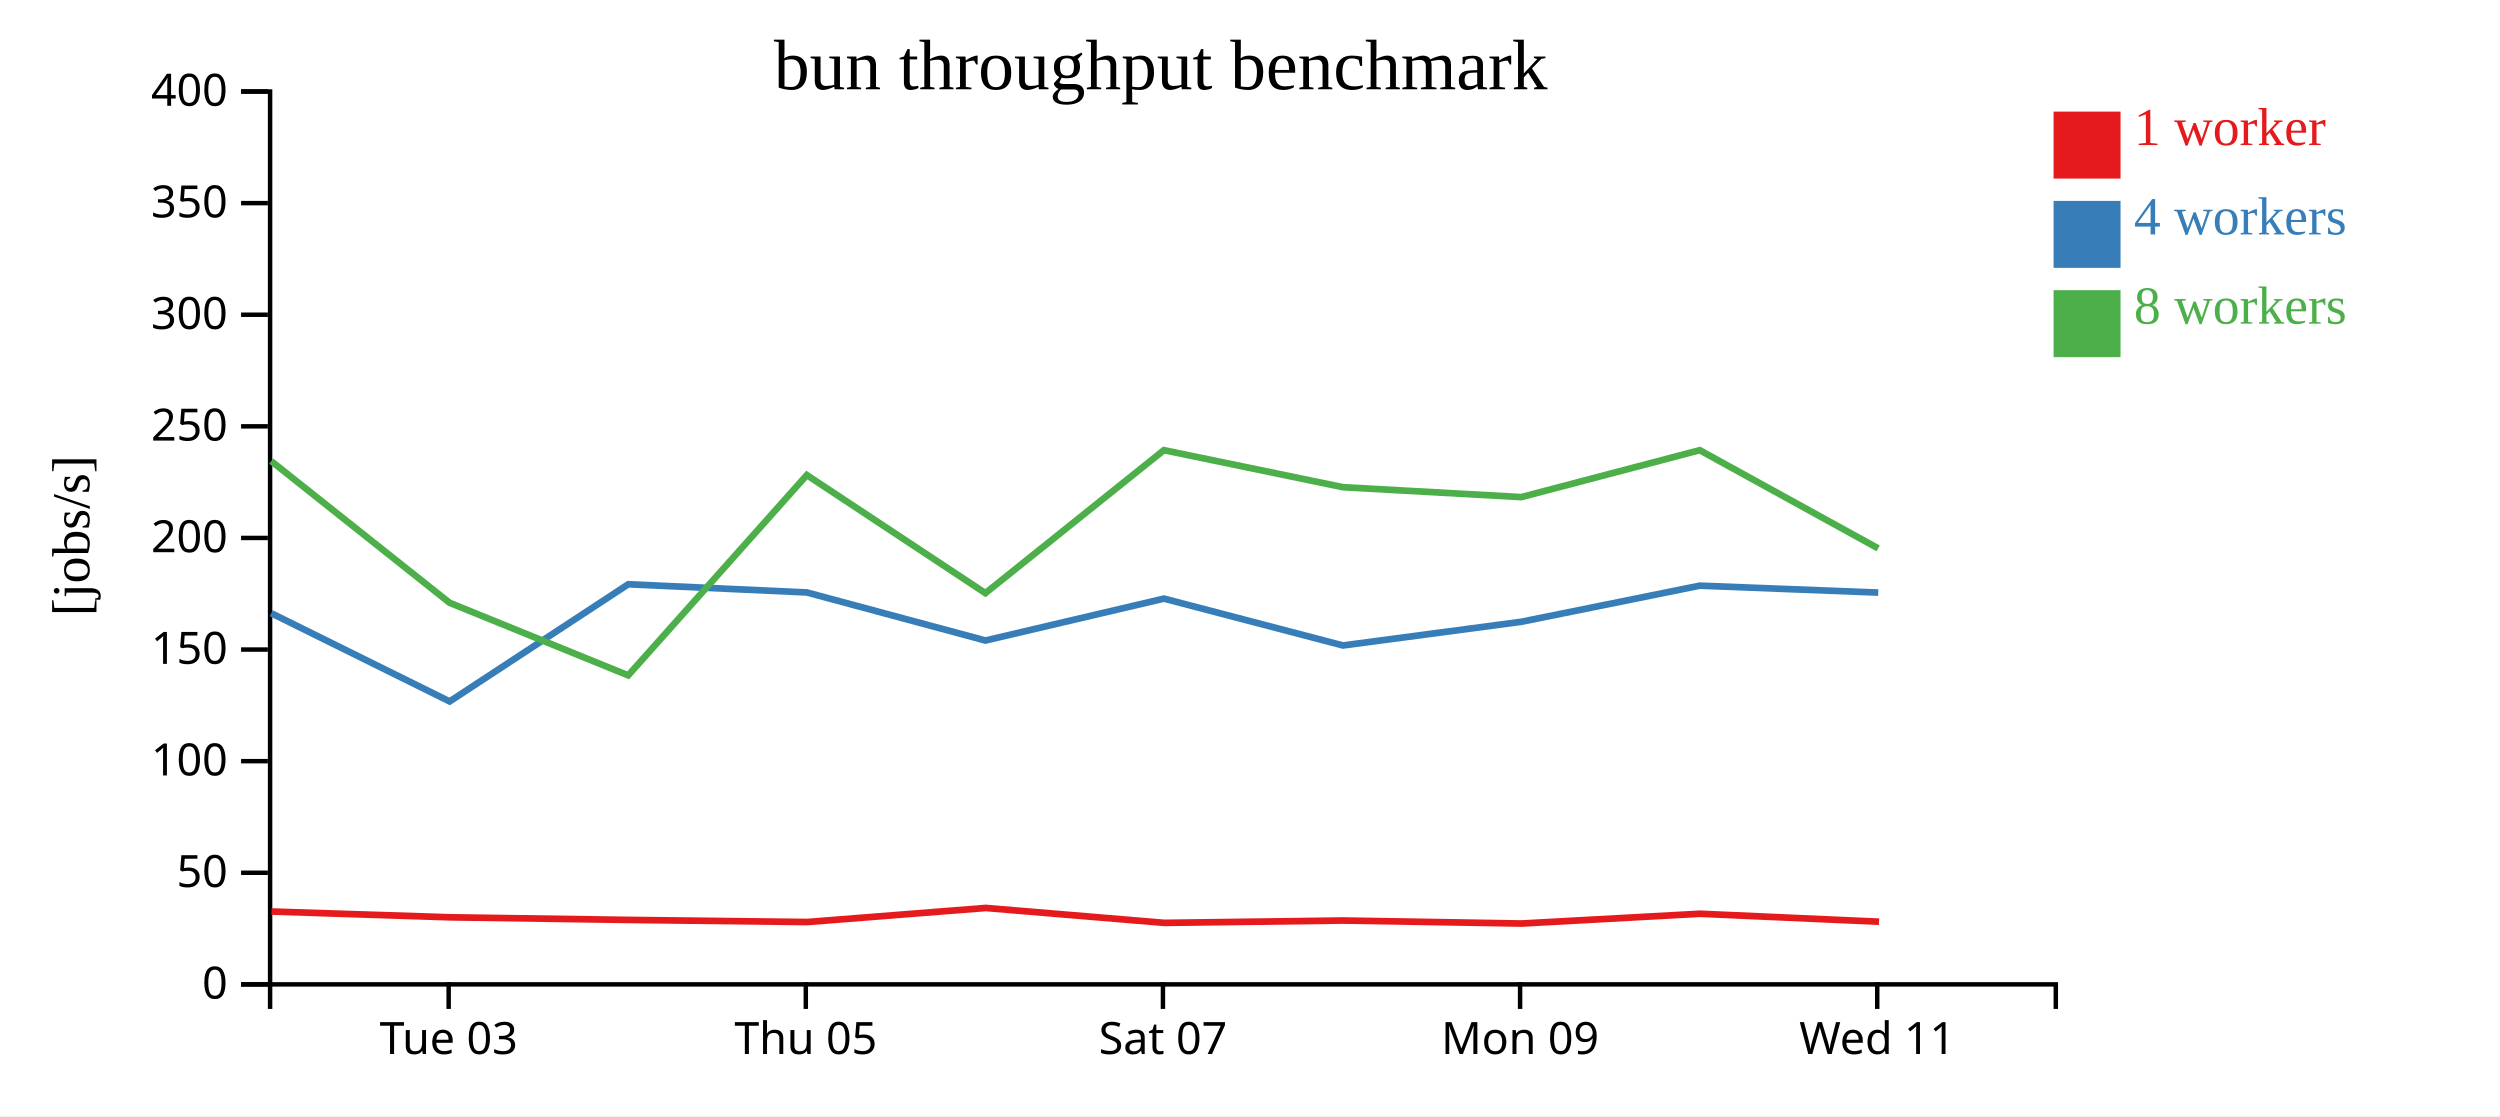
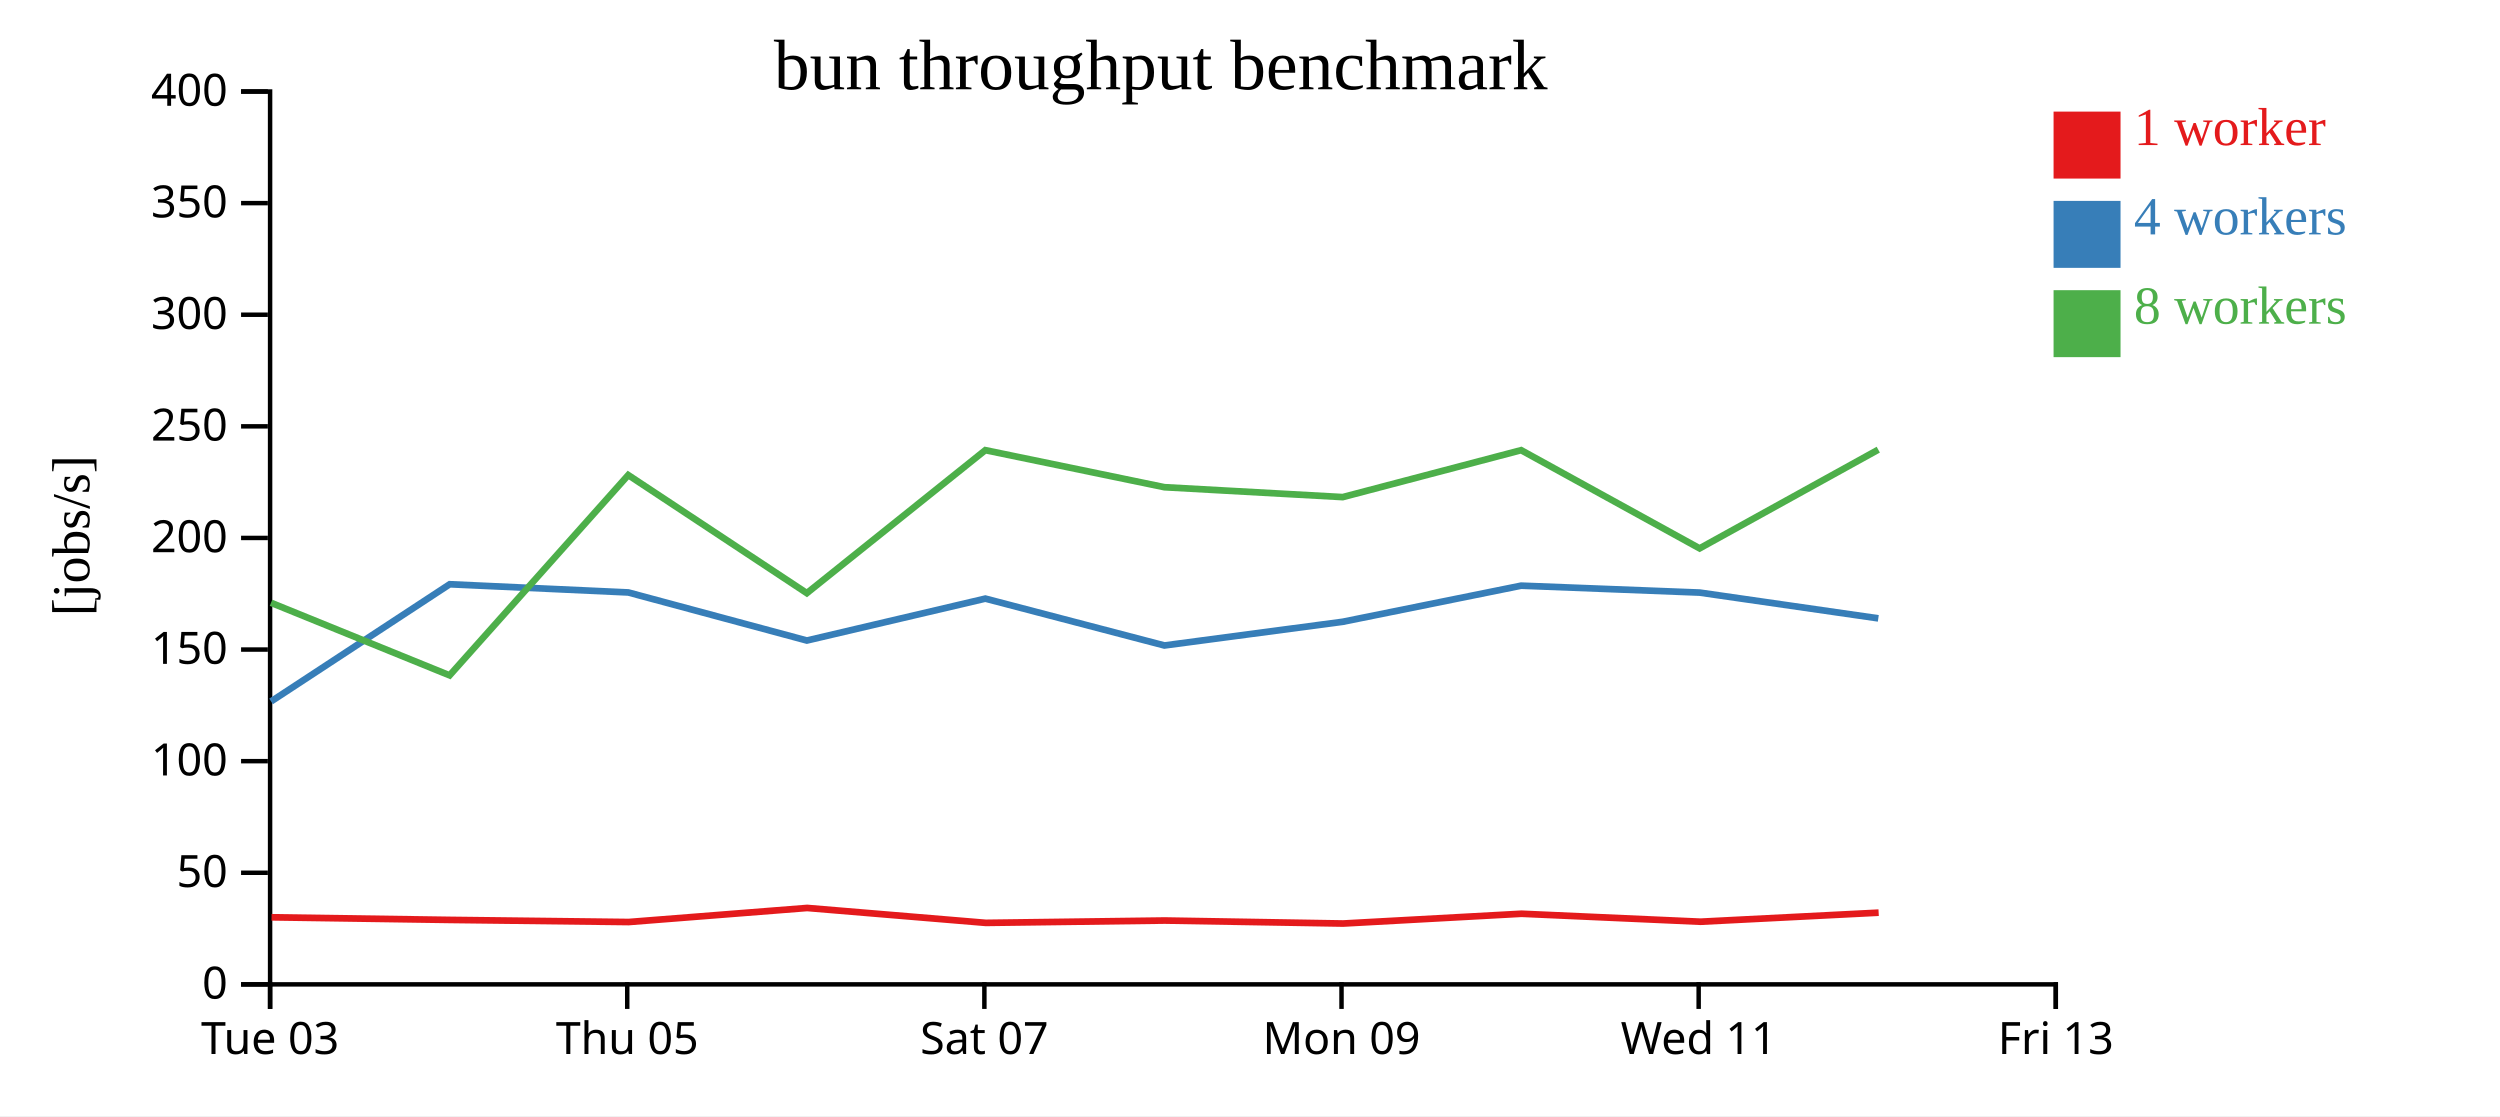
<svg xmlns="http://www.w3.org/2000/svg" width="560" height="250">
  <rect width="100%" height="100%" fill="white" />
  <g transform="translate(60,20)">
    <g transform="translate(0,200)" fill="none" font-size="10" font-family="sans-serif" text-anchor="middle">
      <path class="domain" stroke="currentColor" d="M0.5,6V0.5H400.5V6" />
-       <g class="tick" opacity="1" transform="translate(40.5,0)">
+       <g class="tick" opacity="1" transform="translate(0.5,0)">
        <line stroke="currentColor" y2="6" />
        <text fill="currentColor" y="9" dy="0.71em">Tue 03</text>
      </g>
-       <g class="tick" opacity="1" transform="translate(120.5,0)">
+       <g class="tick" opacity="1" transform="translate(80.5,0)">
        <line stroke="currentColor" y2="6" />
        <text fill="currentColor" y="9" dy="0.71em">Thu 05</text>
      </g>
-       <g class="tick" opacity="1" transform="translate(200.5,0)">
+       <g class="tick" opacity="1" transform="translate(160.5,0)">
        <line stroke="currentColor" y2="6" />
        <text fill="currentColor" y="9" dy="0.71em">Sat 07</text>
      </g>
-       <g class="tick" opacity="1" transform="translate(280.5,0)">
+       <g class="tick" opacity="1" transform="translate(240.5,0)">
        <line stroke="currentColor" y2="6" />
        <text fill="currentColor" y="9" dy="0.71em">Mon 09</text>
      </g>
-       <g class="tick" opacity="1" transform="translate(360.5,0)">
+       <g class="tick" opacity="1" transform="translate(320.5,0)">
        <line stroke="currentColor" y2="6" />
        <text fill="currentColor" y="9" dy="0.71em">Wed 11</text>
+       </g>
+       <g class="tick" opacity="1" transform="translate(400.5,0)">
+         <line stroke="currentColor" y2="6" />
+         <text fill="currentColor" y="9" dy="0.71em">Fri 13</text>
      </g>
    </g>
    <g fill="none" font-size="10" font-family="sans-serif" text-anchor="end">
      <path class="domain" stroke="currentColor" d="M-6,200.5H0.5V0.5H-6" />
      <g class="tick" opacity="1" transform="translate(0,200.5)">
        <line stroke="currentColor" x2="-6" />
        <text fill="currentColor" x="-9" dy="0.32em">0</text>
      </g>
      <g class="tick" opacity="1" transform="translate(0,175.5)">
        <line stroke="currentColor" x2="-6" />
        <text fill="currentColor" x="-9" dy="0.32em">50</text>
      </g>
      <g class="tick" opacity="1" transform="translate(0,150.5)">
        <line stroke="currentColor" x2="-6" />
        <text fill="currentColor" x="-9" dy="0.32em">100</text>
      </g>
      <g class="tick" opacity="1" transform="translate(0,125.5)">
        <line stroke="currentColor" x2="-6" />
        <text fill="currentColor" x="-9" dy="0.32em">150</text>
      </g>
      <g class="tick" opacity="1" transform="translate(0,100.5)">
        <line stroke="currentColor" x2="-6" />
        <text fill="currentColor" x="-9" dy="0.32em">200</text>
      </g>
      <g class="tick" opacity="1" transform="translate(0,75.5)">
        <line stroke="currentColor" x2="-6" />
        <text fill="currentColor" x="-9" dy="0.32em">250</text>
      </g>
      <g class="tick" opacity="1" transform="translate(0,50.5)">
        <line stroke="currentColor" x2="-6" />
        <text fill="currentColor" x="-9" dy="0.32em">300</text>
      </g>
      <g class="tick" opacity="1" transform="translate(0,25.5)">
        <line stroke="currentColor" x2="-6" />
        <text fill="currentColor" x="-9" dy="0.32em">350</text>
      </g>
      <g class="tick" opacity="1" transform="translate(0,0.5)">
        <line stroke="currentColor" x2="-6" />
        <text fill="currentColor" x="-9" dy="0.32em">400</text>
      </g>
    </g>
    <text text-anchor="middle" style="font-size: 12px" transform="rotate(-90)" y="-40" x="-100">[jobs/s]</text>
    <text text-anchor="middle" style="font-size: 16px" y="0" x="200">bun throughput benchmark</text>
-     <path class="line" fill="none" stroke="#e41a1c" stroke-width="1.5" d="M0.814,184.181L40.827,185.476L80.819,186.06L120.819,186.535L160.807,183.382L200.83,186.723L240.896,186.199L280.855,186.871L320.818,184.679L360.905,186.465" />
-     <path class="line" fill="none" stroke="#377eb8" stroke-width="1.5" d="M0.757,117.355L40.714,137.123L80.736,110.873L120.731,112.709L160.734,123.477L200.717,114.089L240.817,124.585L280.776,119.277L320.737,111.19L360.732,112.74" />
-     <path class="line" fill="none" stroke="#4daf4a" stroke-width="1.5" d="M0.749,83.287L40.707,115.024L80.711,131.281L120.725,86.415L160.728,112.862L200.711,80.839L240.832,89.135L280.769,91.352L320.732,80.839L360.71,102.837" />
+     <path class="line" fill="none" stroke="#e41a1c" stroke-width="1.5" d="M0.827,185.476L40.819,186.06L80.819,186.535L120.807,183.382L160.83,186.723L200.896,186.199L240.855,186.871L280.818,184.679L320.905,186.465L360.817,184.437" />
+     <path class="line" fill="none" stroke="#377eb8" stroke-width="1.5" d="M0.714,137.123L40.736,110.873L80.731,112.709L120.734,123.477L160.717,114.089L200.817,124.585L240.776,119.277L280.737,111.19L320.732,112.74L360.741,118.514" />
+     <path class="line" fill="none" stroke="#4daf4a" stroke-width="1.5" d="M0.707,115.024L40.711,131.281L80.725,86.415L120.728,112.862L160.711,80.839L200.832,89.135L240.769,91.352L280.732,80.839L320.71,102.837L360.734,80.725" />
    <rect class="dot" x="400" y="5" width="15" height="15" style="fill: #e41a1c;" />
    <rect class="dot" x="400" y="25" width="15" height="15" style="fill: #377eb8;" />
    <rect class="dot" x="400" y="45" width="15" height="15" style="fill: #4daf4a;" />
    <text class="label" x="418" y="12.5" style="fill: #e41a1c; alignment-baseline: middle;" text-anchor="left">1 worker</text>
    <text class="label" x="418" y="32.5" style="fill: #377eb8; alignment-baseline: middle;" text-anchor="left">4 workers</text>
    <text class="label" x="418" y="52.5" style="fill: #4daf4a; alignment-baseline: middle;" text-anchor="left">8 workers</text>
  </g>
</svg>
